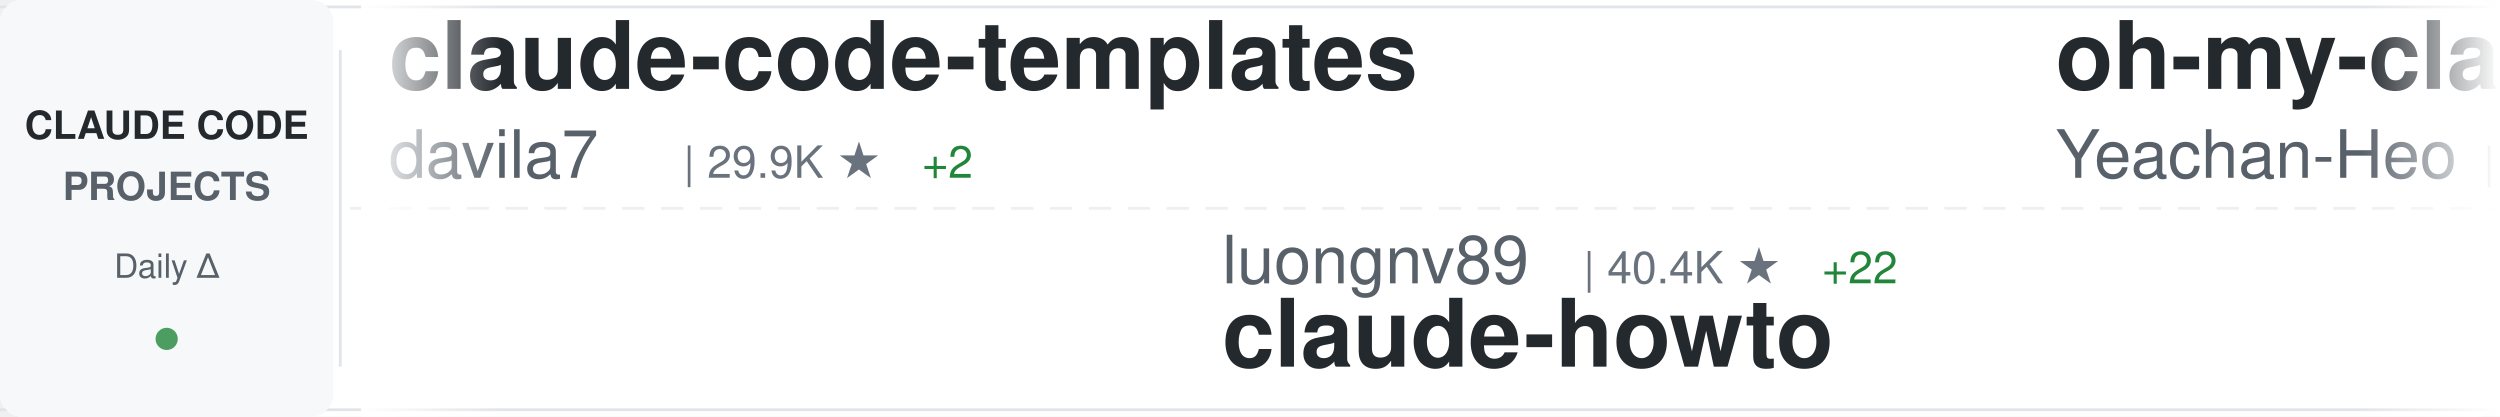
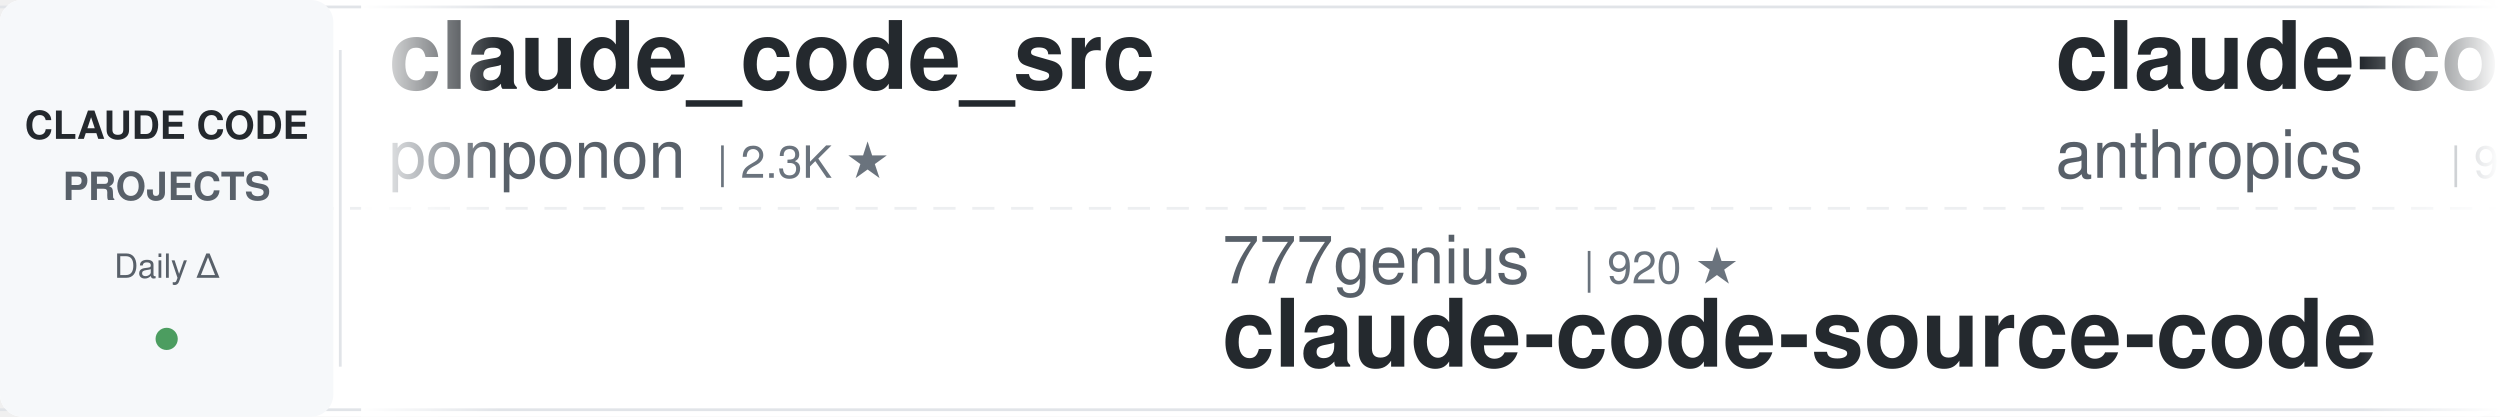
<svg xmlns="http://www.w3.org/2000/svg" width="900" height="150">
  <defs>
    <linearGradient id="awesomeLeftFade" x1="0%" y1="0%" x2="100%" y2="0%">
      <stop offset="0%" style="stop-color:#ffffff;stop-opacity:1" />
      <stop offset="100%" style="stop-color:#ffffff;stop-opacity:0" />
    </linearGradient>
    <linearGradient id="awesomeRightFade" x1="0%" y1="0%" x2="100%" y2="0%">
      <stop offset="0%" style="stop-color:#ffffff;stop-opacity:0" />
      <stop offset="100%" style="stop-color:#ffffff;stop-opacity:1" />
    </linearGradient>
  </defs>
  <rect width="900" height="150" fill="#ffffff" rx="8" />
  <rect x="0" y="2" width="900" height="1" fill="#e1e4e8" />
  <rect x="0" y="147" width="900" height="1" fill="#e1e4e8" />
  <line x1="0" y1="75" x2="900" y2="75" stroke="#e1e4e8" stroke-width="1" stroke-dasharray="8 6" opacity="0.6" />
  <rect x="0" y="0" width="120" height="150" fill="#f6f8fa" rx="8" />
  <text x="60" y="50" font-family="-apple-system, BlinkMacSystemFont, 'Segoe UI', Helvetica, Arial, sans-serif" font-size="14" font-weight="600" fill="#24292e" text-anchor="middle">CLAUDE CODE</text>
  <text x="60" y="72" font-family="-apple-system, BlinkMacSystemFont, 'Segoe UI', Helvetica, Arial, sans-serif" font-size="14" font-weight="600" fill="#586069" text-anchor="middle">PROJECTS</text>
  <text x="60" y="100" font-family="-apple-system, BlinkMacSystemFont, 'Segoe UI', Helvetica, Arial, sans-serif" font-size="12" font-weight="500" fill="#586069" text-anchor="middle">Daily Δ</text>
  <circle cx="60" cy="122" r="4" fill="#22863a" opacity="0.8" />
  <rect x="122" y="18" width="1" height="114" fill="#e1e4e8" />
  <clipPath id="awesomeTickerClip">
    <rect x="130" y="0" width="770" height="150" />
  </clipPath>
  <g clip-path="url(#awesomeTickerClip)">
    <g id="awesomeTickerItems">
      <animateTransform attributeName="transform" attributeType="XML" type="translate" from="0 0" to="-3000 0" dur="54s" repeatCount="indefinite" />
      <g transform="translate(0, 0)">
-         <text x="140" y="32" font-family="-apple-system, BlinkMacSystemFont, 'Segoe UI', Helvetica, Arial, sans-serif" font-size="34" font-weight="600" fill="#24292e">claude-code-templates</text>
-         <text x="140" y="64" font-family="-apple-system, BlinkMacSystemFont, 'Segoe UI', Helvetica, Arial, sans-serif" font-size="24" font-weight="400" fill="#586069">davila7</text>
-         <text x="246" y="64" font-family="-apple-system, BlinkMacSystemFont, 'Segoe UI', Helvetica, Arial, sans-serif" font-size="16" font-weight="500" fill="#6a737d">| 29.9K ★</text>
-         <text x="332" y="64" font-family="-apple-system, BlinkMacSystemFont, 'Segoe UI', Helvetica, Arial, sans-serif" font-size="16" font-weight="500" fill="#22863a"> +2</text>
+         <text x="140" y="32" font-family="-apple-system, BlinkMacSystemFont, 'Segoe UI', Helvetica, Arial, sans-serif" font-size="34" font-weight="600" fill="#24292e">claude_code_src</text>
+         <text x="140" y="64" font-family="-apple-system, BlinkMacSystemFont, 'Segoe UI', Helvetica, Arial, sans-serif" font-size="24" font-weight="400" fill="#586069">ponponon</text>
+         <text x="258" y="64" font-family="-apple-system, BlinkMacSystemFont, 'Segoe UI', Helvetica, Arial, sans-serif" font-size="16" font-weight="500" fill="#6a737d">| 2.3K ★</text>
      </g>
      <g transform="translate(300, 0)">
-         <text x="140" y="102" font-family="-apple-system, BlinkMacSystemFont, 'Segoe UI', Helvetica, Arial, sans-serif" font-size="24" font-weight="400" fill="#586069">luongnv89</text>
-         <text x="270" y="102" font-family="-apple-system, BlinkMacSystemFont, 'Segoe UI', Helvetica, Arial, sans-serif" font-size="16" font-weight="500" fill="#6a737d">| 40.4K ★</text>
-         <text x="356" y="102" font-family="-apple-system, BlinkMacSystemFont, 'Segoe UI', Helvetica, Arial, sans-serif" font-size="16" font-weight="500" fill="#22863a"> +22</text>
-         <text x="140" y="132" font-family="-apple-system, BlinkMacSystemFont, 'Segoe UI', Helvetica, Arial, sans-serif" font-size="34" font-weight="600" fill="#24292e">claude-howto</text>
+         <text x="140" y="102" font-family="-apple-system, BlinkMacSystemFont, 'Segoe UI', Helvetica, Arial, sans-serif" font-size="24" font-weight="400" fill="#586069">777genius</text>
+         <text x="270" y="102" font-family="-apple-system, BlinkMacSystemFont, 'Segoe UI', Helvetica, Arial, sans-serif" font-size="16" font-weight="500" fill="#6a737d">| 920 ★</text>
+         <text x="140" y="132" font-family="-apple-system, BlinkMacSystemFont, 'Segoe UI', Helvetica, Arial, sans-serif" font-size="34" font-weight="600" fill="#24292e">claude-code-source-code</text>
      </g>
      <g transform="translate(600, 0)">
-         <text x="140" y="32" font-family="-apple-system, BlinkMacSystemFont, 'Segoe UI', Helvetica, Arial, sans-serif" font-size="34" font-weight="600" fill="#24292e">oh-my-claudecode</text>
-         <text x="140" y="64" font-family="-apple-system, BlinkMacSystemFont, 'Segoe UI', Helvetica, Arial, sans-serif" font-size="24" font-weight="400" fill="#586069">Yeachan-Heo</text>
-         <text x="294" y="64" font-family="-apple-system, BlinkMacSystemFont, 'Segoe UI', Helvetica, Arial, sans-serif" font-size="16" font-weight="500" fill="#6a737d">| 38.0K ★</text>
-         <text x="380" y="64" font-family="-apple-system, BlinkMacSystemFont, 'Segoe UI', Helvetica, Arial, sans-serif" font-size="16" font-weight="500" fill="#22863a"> +9</text>
+         <text x="140" y="32" font-family="-apple-system, BlinkMacSystemFont, 'Segoe UI', Helvetica, Arial, sans-serif" font-size="34" font-weight="600" fill="#24292e">claude-code-base-action</text>
+         <text x="140" y="64" font-family="-apple-system, BlinkMacSystemFont, 'Segoe UI', Helvetica, Arial, sans-serif" font-size="24" font-weight="400" fill="#586069">anthropics</text>
+         <text x="282" y="64" font-family="-apple-system, BlinkMacSystemFont, 'Segoe UI', Helvetica, Arial, sans-serif" font-size="16" font-weight="500" fill="#6a737d">| 923 ★</text>
      </g>
      <g transform="translate(900, 0)">
-         <text x="140" y="102" font-family="-apple-system, BlinkMacSystemFont, 'Segoe UI', Helvetica, Arial, sans-serif" font-size="24" font-weight="400" fill="#586069">AICoderTudou</text>
-         <text x="306" y="102" font-family="-apple-system, BlinkMacSystemFont, 'Segoe UI', Helvetica, Arial, sans-serif" font-size="16" font-weight="500" fill="#6a737d">| 497 ★</text>
-         <text x="140" y="132" font-family="-apple-system, BlinkMacSystemFont, 'Segoe UI', Helvetica, Arial, sans-serif" font-size="34" font-weight="600" fill="#24292e">claude-code-tudou</text>
+         <text x="140" y="102" font-family="-apple-system, BlinkMacSystemFont, 'Segoe UI', Helvetica, Arial, sans-serif" font-size="24" font-weight="400" fill="#586069">ykdojo</text>
+         <text x="234" y="102" font-family="-apple-system, BlinkMacSystemFont, 'Segoe UI', Helvetica, Arial, sans-serif" font-size="16" font-weight="500" fill="#6a737d">| 9.4K ★</text>
+         <text x="311" y="102" font-family="-apple-system, BlinkMacSystemFont, 'Segoe UI', Helvetica, Arial, sans-serif" font-size="16" font-weight="500" fill="#22863a"> +5</text>
+         <text x="140" y="132" font-family="-apple-system, BlinkMacSystemFont, 'Segoe UI', Helvetica, Arial, sans-serif" font-size="34" font-weight="600" fill="#24292e">claude-code-tips</text>
      </g>
      <g transform="translate(1200, 0)">
-         <text x="140" y="32" font-family="-apple-system, BlinkMacSystemFont, 'Segoe UI', Helvetica, Arial, sans-serif" font-size="34" font-weight="600" fill="#24292e">awesome-claude-code</text>
-         <text x="140" y="64" font-family="-apple-system, BlinkMacSystemFont, 'Segoe UI', Helvetica, Arial, sans-serif" font-size="24" font-weight="400" fill="#586069">jqueryscript</text>
-         <text x="306" y="64" font-family="-apple-system, BlinkMacSystemFont, 'Segoe UI', Helvetica, Arial, sans-serif" font-size="16" font-weight="500" fill="#6a737d">| 474 ★</text>
+         <text x="140" y="32" font-family="-apple-system, BlinkMacSystemFont, 'Segoe UI', Helvetica, Arial, sans-serif" font-size="34" font-weight="600" fill="#24292e">claude-code-hub</text>
+         <text x="140" y="64" font-family="-apple-system, BlinkMacSystemFont, 'Segoe UI', Helvetica, Arial, sans-serif" font-size="24" font-weight="400" fill="#586069">ding113</text>
+         <text x="246" y="64" font-family="-apple-system, BlinkMacSystemFont, 'Segoe UI', Helvetica, Arial, sans-serif" font-size="16" font-weight="500" fill="#6a737d">| 3.3K ★</text>
      </g>
      <g transform="translate(1500, 0)">
-         <text x="140" y="102" font-family="-apple-system, BlinkMacSystemFont, 'Segoe UI', Helvetica, Arial, sans-serif" font-size="24" font-weight="400" fill="#586069">https-deeplearning-ai</text>
-         <text x="414" y="102" font-family="-apple-system, BlinkMacSystemFont, 'Segoe UI', Helvetica, Arial, sans-serif" font-size="16" font-weight="500" fill="#6a737d">| 535 ★</text>
-         <text x="140" y="132" font-family="-apple-system, BlinkMacSystemFont, 'Segoe UI', Helvetica, Arial, sans-serif" font-size="34" font-weight="600" fill="#24292e">sc-claude-code-files</text>
+         <text x="140" y="102" font-family="-apple-system, BlinkMacSystemFont, 'Segoe UI', Helvetica, Arial, sans-serif" font-size="24" font-weight="400" fill="#586069">sugyan</text>
+         <text x="234" y="102" font-family="-apple-system, BlinkMacSystemFont, 'Segoe UI', Helvetica, Arial, sans-serif" font-size="16" font-weight="500" fill="#6a737d">| 1.1K ★</text>
+         <text x="140" y="132" font-family="-apple-system, BlinkMacSystemFont, 'Segoe UI', Helvetica, Arial, sans-serif" font-size="34" font-weight="600" fill="#24292e">claude-code-webui</text>
      </g>
      <g transform="translate(1800, 0)">
-         <text x="140" y="32" font-family="-apple-system, BlinkMacSystemFont, 'Segoe UI', Helvetica, Arial, sans-serif" font-size="34" font-weight="600" fill="#24292e">claude-code-showcase</text>
-         <text x="140" y="64" font-family="-apple-system, BlinkMacSystemFont, 'Segoe UI', Helvetica, Arial, sans-serif" font-size="24" font-weight="400" fill="#586069">ChrisWiles</text>
-         <text x="282" y="64" font-family="-apple-system, BlinkMacSystemFont, 'Segoe UI', Helvetica, Arial, sans-serif" font-size="16" font-weight="500" fill="#6a737d">| 6.0K ★</text>
+         <text x="140" y="32" font-family="-apple-system, BlinkMacSystemFont, 'Segoe UI', Helvetica, Arial, sans-serif" font-size="34" font-weight="600" fill="#24292e">claude-code-cli</text>
+         <text x="140" y="64" font-family="-apple-system, BlinkMacSystemFont, 'Segoe UI', Helvetica, Arial, sans-serif" font-size="24" font-weight="400" fill="#586069">huangserva</text>
+         <text x="282" y="64" font-family="-apple-system, BlinkMacSystemFont, 'Segoe UI', Helvetica, Arial, sans-serif" font-size="16" font-weight="500" fill="#6a737d">| 624 ★</text>
      </g>
      <g transform="translate(2100, 0)">
-         <text x="140" y="102" font-family="-apple-system, BlinkMacSystemFont, 'Segoe UI', Helvetica, Arial, sans-serif" font-size="24" font-weight="400" fill="#586069">kodu-ai</text>
-         <text x="246" y="102" font-family="-apple-system, BlinkMacSystemFont, 'Segoe UI', Helvetica, Arial, sans-serif" font-size="16" font-weight="500" fill="#6a737d">| 5.3K ★</text>
-         <text x="323" y="102" font-family="-apple-system, BlinkMacSystemFont, 'Segoe UI', Helvetica, Arial, sans-serif" font-size="16" font-weight="500" fill="#cb2431"> -1</text>
-         <text x="140" y="132" font-family="-apple-system, BlinkMacSystemFont, 'Segoe UI', Helvetica, Arial, sans-serif" font-size="34" font-weight="600" fill="#24292e">claude-coder</text>
+         <text x="140" y="102" font-family="-apple-system, BlinkMacSystemFont, 'Segoe UI', Helvetica, Arial, sans-serif" font-size="24" font-weight="400" fill="#586069">digitalsamba</text>
+         <text x="306" y="102" font-family="-apple-system, BlinkMacSystemFont, 'Segoe UI', Helvetica, Arial, sans-serif" font-size="16" font-weight="500" fill="#6a737d">| 1.8K ★</text>
+         <text x="383" y="102" font-family="-apple-system, BlinkMacSystemFont, 'Segoe UI', Helvetica, Arial, sans-serif" font-size="16" font-weight="500" fill="#22863a"> +2</text>
+         <text x="140" y="132" font-family="-apple-system, BlinkMacSystemFont, 'Segoe UI', Helvetica, Arial, sans-serif" font-size="34" font-weight="600" fill="#24292e">claude-code-video-toolki...</text>
      </g>
      <g transform="translate(2400, 0)">
-         <text x="140" y="32" font-family="-apple-system, BlinkMacSystemFont, 'Segoe UI', Helvetica, Arial, sans-serif" font-size="34" font-weight="600" fill="#24292e">ClaudeCodeAgents</text>
-         <text x="140" y="64" font-family="-apple-system, BlinkMacSystemFont, 'Segoe UI', Helvetica, Arial, sans-serif" font-size="24" font-weight="400" fill="#586069">darcyegb</text>
-         <text x="258" y="64" font-family="-apple-system, BlinkMacSystemFont, 'Segoe UI', Helvetica, Arial, sans-serif" font-size="16" font-weight="500" fill="#6a737d">| 750 ★</text>
-         <text x="326" y="64" font-family="-apple-system, BlinkMacSystemFont, 'Segoe UI', Helvetica, Arial, sans-serif" font-size="16" font-weight="500" fill="#22863a"> +1</text>
+         <text x="140" y="32" font-family="-apple-system, BlinkMacSystemFont, 'Segoe UI', Helvetica, Arial, sans-serif" font-size="34" font-weight="600" fill="#24292e">Claude-Code</text>
+         <text x="140" y="64" font-family="-apple-system, BlinkMacSystemFont, 'Segoe UI', Helvetica, Arial, sans-serif" font-size="24" font-weight="400" fill="#586069">KPR111</text>
+         <text x="234" y="64" font-family="-apple-system, BlinkMacSystemFont, 'Segoe UI', Helvetica, Arial, sans-serif" font-size="16" font-weight="500" fill="#6a737d">| 18 ★</text>
      </g>
      <g transform="translate(2700, 0)">
-         <text x="140" y="102" font-family="-apple-system, BlinkMacSystemFont, 'Segoe UI', Helvetica, Arial, sans-serif" font-size="24" font-weight="400" fill="#586069">alirezarezvani</text>
-         <text x="330" y="102" font-family="-apple-system, BlinkMacSystemFont, 'Segoe UI', Helvetica, Arial, sans-serif" font-size="16" font-weight="500" fill="#6a737d">| 23.1K ★</text>
-         <text x="416" y="102" font-family="-apple-system, BlinkMacSystemFont, 'Segoe UI', Helvetica, Arial, sans-serif" font-size="16" font-weight="500" fill="#22863a"> +5</text>
-         <text x="140" y="132" font-family="-apple-system, BlinkMacSystemFont, 'Segoe UI', Helvetica, Arial, sans-serif" font-size="34" font-weight="600" fill="#24292e">claude-skills</text>
+         <text x="140" y="102" font-family="-apple-system, BlinkMacSystemFont, 'Segoe UI', Helvetica, Arial, sans-serif" font-size="24" font-weight="400" fill="#586069">Cranot</text>
+         <text x="234" y="102" font-family="-apple-system, BlinkMacSystemFont, 'Segoe UI', Helvetica, Arial, sans-serif" font-size="16" font-weight="500" fill="#6a737d">| 2.8K ★</text>
+         <text x="140" y="132" font-family="-apple-system, BlinkMacSystemFont, 'Segoe UI', Helvetica, Arial, sans-serif" font-size="34" font-weight="600" fill="#24292e">claude-code-guide</text>
      </g>
      <g transform="translate(3000, 0)">
-         <text x="140" y="32" font-family="-apple-system, BlinkMacSystemFont, 'Segoe UI', Helvetica, Arial, sans-serif" font-size="34" font-weight="600" fill="#24292e">claude-code-templates</text>
-         <text x="140" y="64" font-family="-apple-system, BlinkMacSystemFont, 'Segoe UI', Helvetica, Arial, sans-serif" font-size="24" font-weight="400" fill="#586069">davila7</text>
-         <text x="246" y="64" font-family="-apple-system, BlinkMacSystemFont, 'Segoe UI', Helvetica, Arial, sans-serif" font-size="16" font-weight="500" fill="#6a737d">| 29.9K ★</text>
-         <text x="332" y="64" font-family="-apple-system, BlinkMacSystemFont, 'Segoe UI', Helvetica, Arial, sans-serif" font-size="16" font-weight="500" fill="#22863a"> +2</text>
+         <text x="140" y="32" font-family="-apple-system, BlinkMacSystemFont, 'Segoe UI', Helvetica, Arial, sans-serif" font-size="34" font-weight="600" fill="#24292e">claude_code_src</text>
+         <text x="140" y="64" font-family="-apple-system, BlinkMacSystemFont, 'Segoe UI', Helvetica, Arial, sans-serif" font-size="24" font-weight="400" fill="#586069">ponponon</text>
+         <text x="258" y="64" font-family="-apple-system, BlinkMacSystemFont, 'Segoe UI', Helvetica, Arial, sans-serif" font-size="16" font-weight="500" fill="#6a737d">| 2.3K ★</text>
      </g>
      <g transform="translate(3300, 0)">
-         <text x="140" y="102" font-family="-apple-system, BlinkMacSystemFont, 'Segoe UI', Helvetica, Arial, sans-serif" font-size="24" font-weight="400" fill="#586069">luongnv89</text>
-         <text x="270" y="102" font-family="-apple-system, BlinkMacSystemFont, 'Segoe UI', Helvetica, Arial, sans-serif" font-size="16" font-weight="500" fill="#6a737d">| 40.4K ★</text>
-         <text x="356" y="102" font-family="-apple-system, BlinkMacSystemFont, 'Segoe UI', Helvetica, Arial, sans-serif" font-size="16" font-weight="500" fill="#22863a"> +22</text>
-         <text x="140" y="132" font-family="-apple-system, BlinkMacSystemFont, 'Segoe UI', Helvetica, Arial, sans-serif" font-size="34" font-weight="600" fill="#24292e">claude-howto</text>
+         <text x="140" y="102" font-family="-apple-system, BlinkMacSystemFont, 'Segoe UI', Helvetica, Arial, sans-serif" font-size="24" font-weight="400" fill="#586069">777genius</text>
+         <text x="270" y="102" font-family="-apple-system, BlinkMacSystemFont, 'Segoe UI', Helvetica, Arial, sans-serif" font-size="16" font-weight="500" fill="#6a737d">| 920 ★</text>
+         <text x="140" y="132" font-family="-apple-system, BlinkMacSystemFont, 'Segoe UI', Helvetica, Arial, sans-serif" font-size="34" font-weight="600" fill="#24292e">claude-code-source-code</text>
      </g>
      <g transform="translate(3600, 0)">
-         <text x="140" y="32" font-family="-apple-system, BlinkMacSystemFont, 'Segoe UI', Helvetica, Arial, sans-serif" font-size="34" font-weight="600" fill="#24292e">oh-my-claudecode</text>
-         <text x="140" y="64" font-family="-apple-system, BlinkMacSystemFont, 'Segoe UI', Helvetica, Arial, sans-serif" font-size="24" font-weight="400" fill="#586069">Yeachan-Heo</text>
-         <text x="294" y="64" font-family="-apple-system, BlinkMacSystemFont, 'Segoe UI', Helvetica, Arial, sans-serif" font-size="16" font-weight="500" fill="#6a737d">| 38.0K ★</text>
-         <text x="380" y="64" font-family="-apple-system, BlinkMacSystemFont, 'Segoe UI', Helvetica, Arial, sans-serif" font-size="16" font-weight="500" fill="#22863a"> +9</text>
+         <text x="140" y="32" font-family="-apple-system, BlinkMacSystemFont, 'Segoe UI', Helvetica, Arial, sans-serif" font-size="34" font-weight="600" fill="#24292e">claude-code-base-action</text>
+         <text x="140" y="64" font-family="-apple-system, BlinkMacSystemFont, 'Segoe UI', Helvetica, Arial, sans-serif" font-size="24" font-weight="400" fill="#586069">anthropics</text>
+         <text x="282" y="64" font-family="-apple-system, BlinkMacSystemFont, 'Segoe UI', Helvetica, Arial, sans-serif" font-size="16" font-weight="500" fill="#6a737d">| 923 ★</text>
      </g>
      <g transform="translate(3900, 0)">
-         <text x="140" y="102" font-family="-apple-system, BlinkMacSystemFont, 'Segoe UI', Helvetica, Arial, sans-serif" font-size="24" font-weight="400" fill="#586069">AICoderTudou</text>
-         <text x="306" y="102" font-family="-apple-system, BlinkMacSystemFont, 'Segoe UI', Helvetica, Arial, sans-serif" font-size="16" font-weight="500" fill="#6a737d">| 497 ★</text>
-         <text x="140" y="132" font-family="-apple-system, BlinkMacSystemFont, 'Segoe UI', Helvetica, Arial, sans-serif" font-size="34" font-weight="600" fill="#24292e">claude-code-tudou</text>
+         <text x="140" y="102" font-family="-apple-system, BlinkMacSystemFont, 'Segoe UI', Helvetica, Arial, sans-serif" font-size="24" font-weight="400" fill="#586069">ykdojo</text>
+         <text x="234" y="102" font-family="-apple-system, BlinkMacSystemFont, 'Segoe UI', Helvetica, Arial, sans-serif" font-size="16" font-weight="500" fill="#6a737d">| 9.4K ★</text>
+         <text x="311" y="102" font-family="-apple-system, BlinkMacSystemFont, 'Segoe UI', Helvetica, Arial, sans-serif" font-size="16" font-weight="500" fill="#22863a"> +5</text>
+         <text x="140" y="132" font-family="-apple-system, BlinkMacSystemFont, 'Segoe UI', Helvetica, Arial, sans-serif" font-size="34" font-weight="600" fill="#24292e">claude-code-tips</text>
      </g>
    </g>
  </g>
  <rect x="130" y="0" width="50" height="150" fill="url(#awesomeLeftFade)" />
  <rect x="850" y="0" width="50" height="150" fill="url(#awesomeRightFade)" />
</svg>
